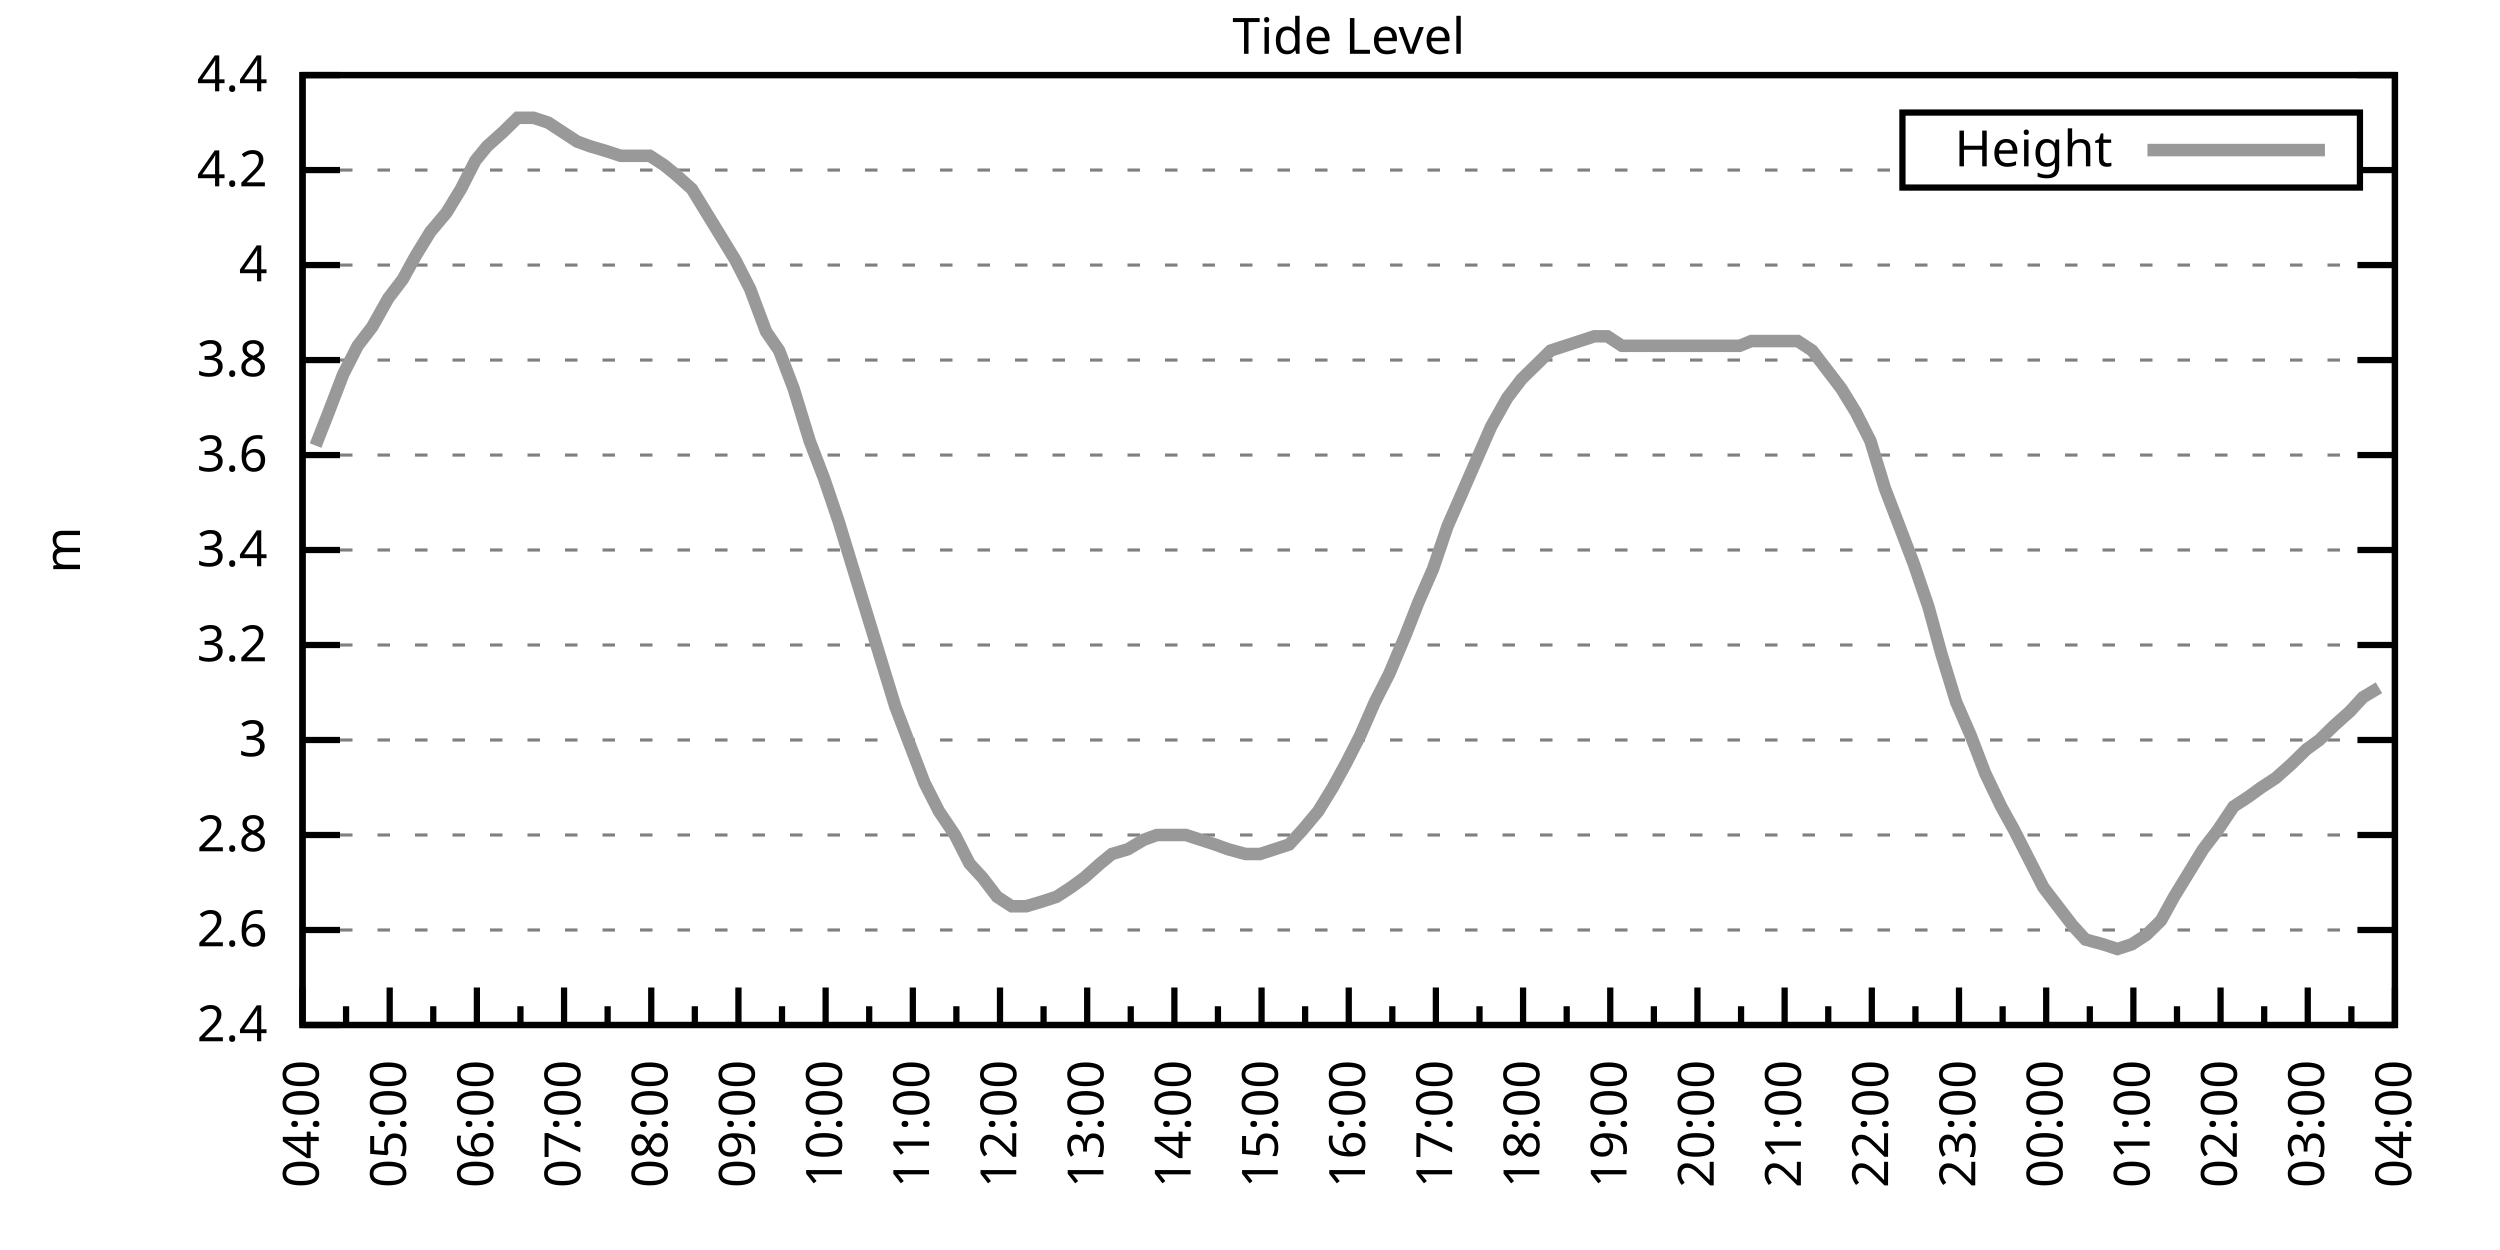
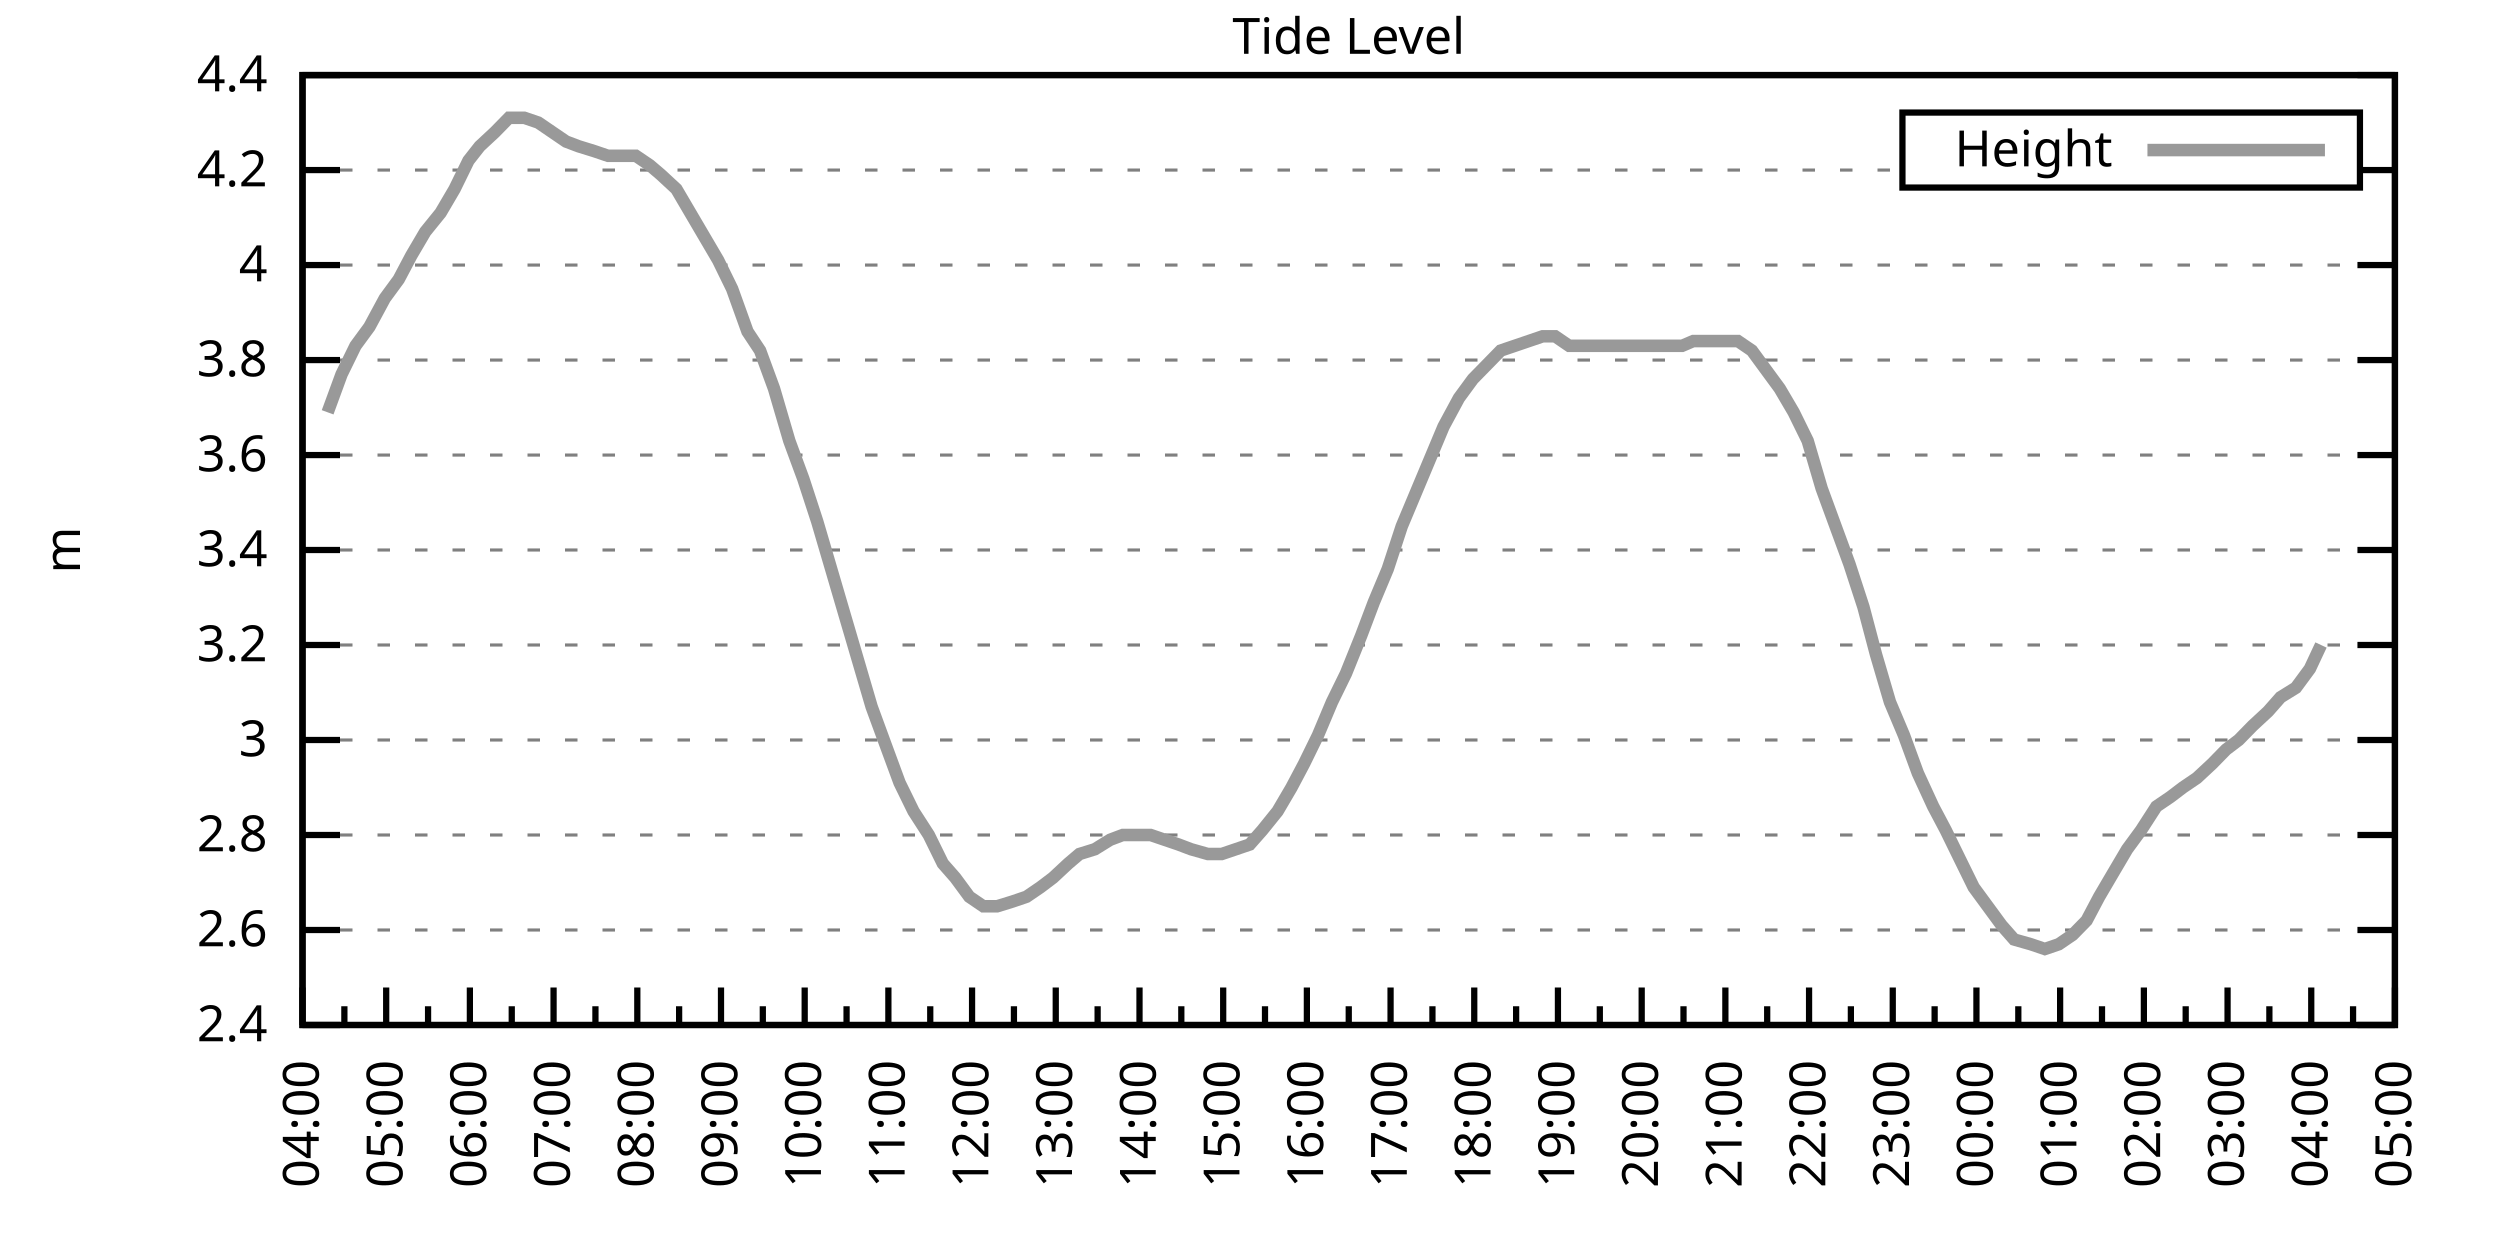
<svg xmlns="http://www.w3.org/2000/svg" xmlns:xlink="http://www.w3.org/1999/xlink" width="400" height="200" viewBox="0 0 400 200">
  <g id="gnuplot_canvas">
    <rect x="0" y="0" width="400" height="200" fill="none" />
    <defs>
      <circle id="gpDot" r="0.5" stroke-width="0.5" stroke="currentColor" />
      <path id="gpPt0" stroke-width="0.333" stroke="currentColor" d="M-1,0 h2 M0,-1 v2" />
      <path id="gpPt1" stroke-width="0.333" stroke="currentColor" d="M-1,-1 L1,1 M1,-1 L-1,1" />
      <path id="gpPt2" stroke-width="0.333" stroke="currentColor" d="M-1,0 L1,0 M0,-1 L0,1 M-1,-1 L1,1 M-1,1 L1,-1" />
      <rect id="gpPt3" stroke-width="0.333" stroke="currentColor" x="-1" y="-1" width="2" height="2" />
      <rect id="gpPt4" stroke-width="0.333" stroke="currentColor" fill="currentColor" x="-1" y="-1" width="2" height="2" />
      <circle id="gpPt5" stroke-width="0.333" stroke="currentColor" cx="0" cy="0" r="1" />
      <use xlink:href="#gpPt5" id="gpPt6" fill="currentColor" stroke="none" />
      <path id="gpPt7" stroke-width="0.333" stroke="currentColor" d="M0,-1.33 L-1.33,0.67 L1.33,0.67 z" />
      <use xlink:href="#gpPt7" id="gpPt8" fill="currentColor" stroke="none" />
      <use xlink:href="#gpPt7" id="gpPt9" stroke="currentColor" transform="rotate(180)" />
      <use xlink:href="#gpPt9" id="gpPt10" fill="currentColor" stroke="none" />
      <use xlink:href="#gpPt3" id="gpPt11" stroke="currentColor" transform="rotate(45)" />
      <use xlink:href="#gpPt11" id="gpPt12" fill="currentColor" stroke="none" />
      <path id="gpPt13" stroke-width="0.333" stroke="currentColor" d="M0,1.330 L1.265,0.411 L0.782,-1.067 L-0.782,-1.076 L-1.265,0.411 z" />
      <use xlink:href="#gpPt13" id="gpPt14" fill="currentColor" stroke="none" />
      <filter id="textbox" filterUnits="objectBoundingBox" x="0" y="0" height="1" width="1">
        <feFlood flood-color="white" flood-opacity="1" result="bgnd" />
        <feComposite in="SourceGraphic" in2="bgnd" operator="atop" />
      </filter>
      <filter id="greybox" filterUnits="objectBoundingBox" x="0" y="0" height="1" width="1">
        <feFlood flood-color="lightgrey" flood-opacity="1" result="grey" />
        <feComposite in="SourceGraphic" in2="grey" operator="atop" />
      </filter>
    </defs>
    <g fill="none" color="white" stroke="currentColor" stroke-width="1.00" stroke-linecap="butt" stroke-linejoin="miter">
</g>
    <g fill="none" color="black" stroke="currentColor" stroke-width="1.00" stroke-linecap="butt" stroke-linejoin="miter">
      <g stroke="none" shape-rendering="crispEdges">
        <polygon fill="rgb(255, 255, 255)" points="48.40,164.00 383.18,164.00 383.18,12.02 48.40,12.02 " />
      </g>
    </g>
    <g fill="none" color="black" stroke="currentColor" stroke-width="1.00" stroke-linecap="butt" stroke-linejoin="miter">
</g>
    <g fill="none" color="black" stroke="black" stroke-width="0.50" stroke-linecap="butt" stroke-linejoin="miter">
</g>
    <g fill="none" color="gray" stroke="currentColor" stroke-width="0.50" stroke-linecap="butt" stroke-linejoin="miter">
      <path stroke="gray" stroke-dasharray="2,4" class="gridline" d="M48.40,164.00 L383.19,164.00  " />
    </g>
    <g fill="none" color="gray" stroke="gray" stroke-width="1.00" stroke-linecap="butt" stroke-linejoin="miter">
</g>
    <g fill="none" color="black" stroke="currentColor" stroke-width="1.00" stroke-linecap="butt" stroke-linejoin="miter">
      <path stroke="black" d="M48.40,164.00 L54.40,164.00 M383.19,164.00 L377.19,164.00  " />
      <g transform="translate(42.80,166.60)" stroke="none" fill="black" font-family="Sans" font-size="8.00" text-anchor="end">
        <text>
          <tspan font-family="Sans"> 2.4</tspan>
        </text>
      </g>
    </g>
    <g fill="none" color="black" stroke="currentColor" stroke-width="1.00" stroke-linecap="butt" stroke-linejoin="miter">
</g>
    <g fill="none" color="black" stroke="black" stroke-width="0.50" stroke-linecap="butt" stroke-linejoin="miter">
</g>
    <g fill="none" color="gray" stroke="currentColor" stroke-width="0.50" stroke-linecap="butt" stroke-linejoin="miter">
      <path stroke="gray" stroke-dasharray="2,4" class="gridline" d="M48.40,148.80 L383.19,148.80  " />
    </g>
    <g fill="none" color="gray" stroke="gray" stroke-width="1.00" stroke-linecap="butt" stroke-linejoin="miter">
</g>
    <g fill="none" color="black" stroke="currentColor" stroke-width="1.00" stroke-linecap="butt" stroke-linejoin="miter">
      <path stroke="black" d="M48.40,148.80 L54.40,148.80 M383.19,148.80 L377.19,148.80  " />
      <g transform="translate(42.80,151.40)" stroke="none" fill="black" font-family="Sans" font-size="8.00" text-anchor="end">
        <text>
          <tspan font-family="Sans"> 2.6</tspan>
        </text>
      </g>
    </g>
    <g fill="none" color="black" stroke="currentColor" stroke-width="1.00" stroke-linecap="butt" stroke-linejoin="miter">
</g>
    <g fill="none" color="black" stroke="black" stroke-width="0.50" stroke-linecap="butt" stroke-linejoin="miter">
</g>
    <g fill="none" color="gray" stroke="currentColor" stroke-width="0.50" stroke-linecap="butt" stroke-linejoin="miter">
      <path stroke="gray" stroke-dasharray="2,4" class="gridline" d="M48.40,133.60 L383.19,133.60  " />
    </g>
    <g fill="none" color="gray" stroke="gray" stroke-width="1.00" stroke-linecap="butt" stroke-linejoin="miter">
</g>
    <g fill="none" color="black" stroke="currentColor" stroke-width="1.00" stroke-linecap="butt" stroke-linejoin="miter">
      <path stroke="black" d="M48.40,133.60 L54.40,133.60 M383.19,133.60 L377.19,133.60  " />
      <g transform="translate(42.80,136.20)" stroke="none" fill="black" font-family="Sans" font-size="8.00" text-anchor="end">
        <text>
          <tspan font-family="Sans"> 2.8</tspan>
        </text>
      </g>
    </g>
    <g fill="none" color="black" stroke="currentColor" stroke-width="1.00" stroke-linecap="butt" stroke-linejoin="miter">
</g>
    <g fill="none" color="black" stroke="black" stroke-width="0.50" stroke-linecap="butt" stroke-linejoin="miter">
</g>
    <g fill="none" color="gray" stroke="currentColor" stroke-width="0.50" stroke-linecap="butt" stroke-linejoin="miter">
      <path stroke="gray" stroke-dasharray="2,4" class="gridline" d="M48.40,118.40 L383.19,118.40  " />
    </g>
    <g fill="none" color="gray" stroke="gray" stroke-width="1.00" stroke-linecap="butt" stroke-linejoin="miter">
</g>
    <g fill="none" color="black" stroke="currentColor" stroke-width="1.00" stroke-linecap="butt" stroke-linejoin="miter">
      <path stroke="black" d="M48.40,118.40 L54.40,118.40 M383.19,118.40 L377.19,118.40  " />
      <g transform="translate(42.80,121.00)" stroke="none" fill="black" font-family="Sans" font-size="8.00" text-anchor="end">
        <text>
          <tspan font-family="Sans"> 3</tspan>
        </text>
      </g>
    </g>
    <g fill="none" color="black" stroke="currentColor" stroke-width="1.00" stroke-linecap="butt" stroke-linejoin="miter">
</g>
    <g fill="none" color="black" stroke="black" stroke-width="0.50" stroke-linecap="butt" stroke-linejoin="miter">
</g>
    <g fill="none" color="gray" stroke="currentColor" stroke-width="0.50" stroke-linecap="butt" stroke-linejoin="miter">
      <path stroke="gray" stroke-dasharray="2,4" class="gridline" d="M48.40,103.20 L383.19,103.20  " />
    </g>
    <g fill="none" color="gray" stroke="gray" stroke-width="1.00" stroke-linecap="butt" stroke-linejoin="miter">
</g>
    <g fill="none" color="black" stroke="currentColor" stroke-width="1.00" stroke-linecap="butt" stroke-linejoin="miter">
      <path stroke="black" d="M48.40,103.20 L54.40,103.20 M383.19,103.20 L377.19,103.20  " />
      <g transform="translate(42.80,105.80)" stroke="none" fill="black" font-family="Sans" font-size="8.00" text-anchor="end">
        <text>
          <tspan font-family="Sans"> 3.2</tspan>
        </text>
      </g>
    </g>
    <g fill="none" color="black" stroke="currentColor" stroke-width="1.00" stroke-linecap="butt" stroke-linejoin="miter">
</g>
    <g fill="none" color="black" stroke="black" stroke-width="0.50" stroke-linecap="butt" stroke-linejoin="miter">
</g>
    <g fill="none" color="gray" stroke="currentColor" stroke-width="0.50" stroke-linecap="butt" stroke-linejoin="miter">
      <path stroke="gray" stroke-dasharray="2,4" class="gridline" d="M48.40,88.00 L383.19,88.00  " />
    </g>
    <g fill="none" color="gray" stroke="gray" stroke-width="1.00" stroke-linecap="butt" stroke-linejoin="miter">
</g>
    <g fill="none" color="black" stroke="currentColor" stroke-width="1.00" stroke-linecap="butt" stroke-linejoin="miter">
      <path stroke="black" d="M48.40,88.00 L54.40,88.00 M383.19,88.00 L377.19,88.00  " />
      <g transform="translate(42.80,90.60)" stroke="none" fill="black" font-family="Sans" font-size="8.00" text-anchor="end">
        <text>
          <tspan font-family="Sans"> 3.4</tspan>
        </text>
      </g>
    </g>
    <g fill="none" color="black" stroke="currentColor" stroke-width="1.00" stroke-linecap="butt" stroke-linejoin="miter">
</g>
    <g fill="none" color="black" stroke="black" stroke-width="0.50" stroke-linecap="butt" stroke-linejoin="miter">
</g>
    <g fill="none" color="gray" stroke="currentColor" stroke-width="0.50" stroke-linecap="butt" stroke-linejoin="miter">
      <path stroke="gray" stroke-dasharray="2,4" class="gridline" d="M48.40,72.81 L383.19,72.81  " />
    </g>
    <g fill="none" color="gray" stroke="gray" stroke-width="1.00" stroke-linecap="butt" stroke-linejoin="miter">
</g>
    <g fill="none" color="black" stroke="currentColor" stroke-width="1.00" stroke-linecap="butt" stroke-linejoin="miter">
      <path stroke="black" d="M48.40,72.81 L54.40,72.81 M383.19,72.81 L377.19,72.81  " />
      <g transform="translate(42.80,75.41)" stroke="none" fill="black" font-family="Sans" font-size="8.00" text-anchor="end">
        <text>
          <tspan font-family="Sans"> 3.6</tspan>
        </text>
      </g>
    </g>
    <g fill="none" color="black" stroke="currentColor" stroke-width="1.00" stroke-linecap="butt" stroke-linejoin="miter">
</g>
    <g fill="none" color="black" stroke="black" stroke-width="0.50" stroke-linecap="butt" stroke-linejoin="miter">
</g>
    <g fill="none" color="gray" stroke="currentColor" stroke-width="0.50" stroke-linecap="butt" stroke-linejoin="miter">
      <path stroke="gray" stroke-dasharray="2,4" class="gridline" d="M48.40,57.61 L383.19,57.61  " />
    </g>
    <g fill="none" color="gray" stroke="gray" stroke-width="1.00" stroke-linecap="butt" stroke-linejoin="miter">
</g>
    <g fill="none" color="black" stroke="currentColor" stroke-width="1.00" stroke-linecap="butt" stroke-linejoin="miter">
      <path stroke="black" d="M48.40,57.61 L54.40,57.61 M383.19,57.61 L377.19,57.61  " />
      <g transform="translate(42.80,60.21)" stroke="none" fill="black" font-family="Sans" font-size="8.00" text-anchor="end">
        <text>
          <tspan font-family="Sans"> 3.8</tspan>
        </text>
      </g>
    </g>
    <g fill="none" color="black" stroke="currentColor" stroke-width="1.00" stroke-linecap="butt" stroke-linejoin="miter">
</g>
    <g fill="none" color="black" stroke="black" stroke-width="0.50" stroke-linecap="butt" stroke-linejoin="miter">
</g>
    <g fill="none" color="gray" stroke="currentColor" stroke-width="0.50" stroke-linecap="butt" stroke-linejoin="miter">
      <path stroke="gray" stroke-dasharray="2,4" class="gridline" d="M48.40,42.41 L383.19,42.41  " />
    </g>
    <g fill="none" color="gray" stroke="gray" stroke-width="1.00" stroke-linecap="butt" stroke-linejoin="miter">
</g>
    <g fill="none" color="black" stroke="currentColor" stroke-width="1.00" stroke-linecap="butt" stroke-linejoin="miter">
      <path stroke="black" d="M48.40,42.41 L54.40,42.41 M383.19,42.41 L377.19,42.41  " />
      <g transform="translate(42.80,45.01)" stroke="none" fill="black" font-family="Sans" font-size="8.00" text-anchor="end">
        <text>
          <tspan font-family="Sans"> 4</tspan>
        </text>
      </g>
    </g>
    <g fill="none" color="black" stroke="currentColor" stroke-width="1.00" stroke-linecap="butt" stroke-linejoin="miter">
</g>
    <g fill="none" color="black" stroke="black" stroke-width="0.50" stroke-linecap="butt" stroke-linejoin="miter">
</g>
    <g fill="none" color="gray" stroke="currentColor" stroke-width="0.50" stroke-linecap="butt" stroke-linejoin="miter">
      <path stroke="gray" stroke-dasharray="2,4" class="gridline" d="M48.40,27.21 L304.39,27.21 M377.59,27.21 L383.19,27.21  " />
    </g>
    <g fill="none" color="gray" stroke="gray" stroke-width="1.00" stroke-linecap="butt" stroke-linejoin="miter">
</g>
    <g fill="none" color="black" stroke="currentColor" stroke-width="1.00" stroke-linecap="butt" stroke-linejoin="miter">
      <path stroke="black" d="M48.40,27.21 L54.40,27.21 M383.19,27.21 L377.19,27.21  " />
      <g transform="translate(42.80,29.81)" stroke="none" fill="black" font-family="Sans" font-size="8.00" text-anchor="end">
        <text>
          <tspan font-family="Sans"> 4.2</tspan>
        </text>
      </g>
    </g>
    <g fill="none" color="black" stroke="currentColor" stroke-width="1.00" stroke-linecap="butt" stroke-linejoin="miter">
</g>
    <g fill="none" color="black" stroke="black" stroke-width="0.50" stroke-linecap="butt" stroke-linejoin="miter">
</g>
    <g fill="none" color="gray" stroke="currentColor" stroke-width="0.50" stroke-linecap="butt" stroke-linejoin="miter">
      <path stroke="gray" stroke-dasharray="2,4" class="gridline" d="M48.40,12.01 L383.19,12.01  " />
    </g>
    <g fill="none" color="gray" stroke="gray" stroke-width="1.00" stroke-linecap="butt" stroke-linejoin="miter">
</g>
    <g fill="none" color="black" stroke="currentColor" stroke-width="1.00" stroke-linecap="butt" stroke-linejoin="miter">
      <path stroke="black" d="M48.40,12.01 L54.40,12.01 M383.19,12.01 L377.19,12.01  " />
      <g transform="translate(42.80,14.61)" stroke="none" fill="black" font-family="Sans" font-size="8.00" text-anchor="end">
        <text>
          <tspan font-family="Sans"> 4.4</tspan>
        </text>
      </g>
    </g>
    <g fill="none" color="black" stroke="currentColor" stroke-width="1.00" stroke-linecap="butt" stroke-linejoin="miter">
      <path stroke="black" d="M48.40,164.00 L48.40,158.00  " />
      <g transform="translate(51.00,169.60) rotate(270)" stroke="none" fill="black" font-family="Sans" font-size="8.00" text-anchor="end">
        <text>
          <tspan font-family="Sans">04:00</tspan>
        </text>
      </g>
    </g>
    <g fill="none" color="black" stroke="currentColor" stroke-width="1.00" stroke-linecap="butt" stroke-linejoin="miter">
-       <path stroke="black" d="M55.37,164.00 L55.37,161.00 M62.35,164.00 L62.35,158.00  " />
-       <g transform="translate(64.95,169.60) rotate(270)" stroke="none" fill="black" font-family="Sans" font-size="8.00" text-anchor="end">
+       <path stroke="black" d="M55.10,164.00 L55.10,161.00 M61.79,164.00 L61.79,158.00  " />
+       <g transform="translate(64.39,169.60) rotate(270)" stroke="none" fill="black" font-family="Sans" font-size="8.00" text-anchor="end">
        <text>
          <tspan font-family="Sans">05:00</tspan>
        </text>
      </g>
    </g>
    <g fill="none" color="black" stroke="currentColor" stroke-width="1.00" stroke-linecap="butt" stroke-linejoin="miter">
-       <path stroke="black" d="M69.32,164.00 L69.32,161.00 M76.30,164.00 L76.30,158.00  " />
-       <g transform="translate(78.90,169.60) rotate(270)" stroke="none" fill="black" font-family="Sans" font-size="8.00" text-anchor="end">
+       <path stroke="black" d="M68.49,164.00 L68.49,161.00 M75.18,164.00 L75.18,158.00  " />
+       <g transform="translate(77.78,169.60) rotate(270)" stroke="none" fill="black" font-family="Sans" font-size="8.00" text-anchor="end">
        <text>
          <tspan font-family="Sans">06:00</tspan>
        </text>
      </g>
    </g>
    <g fill="none" color="black" stroke="currentColor" stroke-width="1.00" stroke-linecap="butt" stroke-linejoin="miter">
-       <path stroke="black" d="M83.27,164.00 L83.27,161.00 M90.25,164.00 L90.25,158.00  " />
-       <g transform="translate(92.85,169.60) rotate(270)" stroke="none" fill="black" font-family="Sans" font-size="8.00" text-anchor="end">
+       <path stroke="black" d="M81.88,164.00 L81.88,161.00 M88.57,164.00 L88.57,158.00  " />
+       <g transform="translate(91.17,169.60) rotate(270)" stroke="none" fill="black" font-family="Sans" font-size="8.00" text-anchor="end">
        <text>
          <tspan font-family="Sans">07:00</tspan>
        </text>
      </g>
    </g>
    <g fill="none" color="black" stroke="currentColor" stroke-width="1.00" stroke-linecap="butt" stroke-linejoin="miter">
-       <path stroke="black" d="M97.22,164.00 L97.22,161.00 M104.20,164.00 L104.20,158.00  " />
-       <g transform="translate(106.80,169.60) rotate(270)" stroke="none" fill="black" font-family="Sans" font-size="8.00" text-anchor="end">
+       <path stroke="black" d="M95.27,164.00 L95.27,161.00 M101.97,164.00 L101.97,158.00  " />
+       <g transform="translate(104.57,169.60) rotate(270)" stroke="none" fill="black" font-family="Sans" font-size="8.00" text-anchor="end">
        <text>
          <tspan font-family="Sans">08:00</tspan>
        </text>
      </g>
    </g>
    <g fill="none" color="black" stroke="currentColor" stroke-width="1.00" stroke-linecap="butt" stroke-linejoin="miter">
-       <path stroke="black" d="M111.17,164.00 L111.17,161.00 M118.15,164.00 L118.15,158.00  " />
-       <g transform="translate(120.75,169.60) rotate(270)" stroke="none" fill="black" font-family="Sans" font-size="8.00" text-anchor="end">
+       <path stroke="black" d="M108.66,164.00 L108.66,161.00 M115.36,164.00 L115.36,158.00  " />
+       <g transform="translate(117.96,169.60) rotate(270)" stroke="none" fill="black" font-family="Sans" font-size="8.00" text-anchor="end">
        <text>
          <tspan font-family="Sans">09:00</tspan>
        </text>
      </g>
    </g>
    <g fill="none" color="black" stroke="currentColor" stroke-width="1.00" stroke-linecap="butt" stroke-linejoin="miter">
-       <path stroke="black" d="M125.12,164.00 L125.12,161.00 M132.10,164.00 L132.10,158.00  " />
-       <g transform="translate(134.70,169.60) rotate(270)" stroke="none" fill="black" font-family="Sans" font-size="8.00" text-anchor="end">
+       <path stroke="black" d="M122.05,164.00 L122.05,161.00 M128.75,164.00 L128.75,158.00  " />
+       <g transform="translate(131.35,169.60) rotate(270)" stroke="none" fill="black" font-family="Sans" font-size="8.00" text-anchor="end">
        <text>
          <tspan font-family="Sans">10:00</tspan>
        </text>
      </g>
    </g>
    <g fill="none" color="black" stroke="currentColor" stroke-width="1.00" stroke-linecap="butt" stroke-linejoin="miter">
-       <path stroke="black" d="M139.07,164.00 L139.07,161.00 M146.05,164.00 L146.05,158.00  " />
-       <g transform="translate(148.65,169.60) rotate(270)" stroke="none" fill="black" font-family="Sans" font-size="8.00" text-anchor="end">
+       <path stroke="black" d="M135.45,164.00 L135.45,161.00 M142.14,164.00 L142.14,158.00  " />
+       <g transform="translate(144.74,169.60) rotate(270)" stroke="none" fill="black" font-family="Sans" font-size="8.00" text-anchor="end">
        <text>
          <tspan font-family="Sans">11:00</tspan>
        </text>
      </g>
    </g>
    <g fill="none" color="black" stroke="currentColor" stroke-width="1.00" stroke-linecap="butt" stroke-linejoin="miter">
-       <path stroke="black" d="M153.02,164.00 L153.02,161.00 M160.00,164.00 L160.00,158.00  " />
-       <g transform="translate(162.60,169.60) rotate(270)" stroke="none" fill="black" font-family="Sans" font-size="8.00" text-anchor="end">
+       <path stroke="black" d="M148.84,164.00 L148.84,161.00 M155.53,164.00 L155.53,158.00  " />
+       <g transform="translate(158.13,169.60) rotate(270)" stroke="none" fill="black" font-family="Sans" font-size="8.00" text-anchor="end">
        <text>
          <tspan font-family="Sans">12:00</tspan>
        </text>
      </g>
    </g>
    <g fill="none" color="black" stroke="currentColor" stroke-width="1.00" stroke-linecap="butt" stroke-linejoin="miter">
-       <path stroke="black" d="M166.97,164.00 L166.97,161.00 M173.95,164.00 L173.95,158.00  " />
-       <g transform="translate(176.55,169.60) rotate(270)" stroke="none" fill="black" font-family="Sans" font-size="8.00" text-anchor="end">
+       <path stroke="black" d="M162.23,164.00 L162.23,161.00 M168.92,164.00 L168.92,158.00  " />
+       <g transform="translate(171.52,169.60) rotate(270)" stroke="none" fill="black" font-family="Sans" font-size="8.00" text-anchor="end">
        <text>
          <tspan font-family="Sans">13:00</tspan>
        </text>
      </g>
    </g>
    <g fill="none" color="black" stroke="currentColor" stroke-width="1.00" stroke-linecap="butt" stroke-linejoin="miter">
-       <path stroke="black" d="M180.92,164.00 L180.92,161.00 M187.90,164.00 L187.90,158.00  " />
-       <g transform="translate(190.50,169.60) rotate(270)" stroke="none" fill="black" font-family="Sans" font-size="8.00" text-anchor="end">
+       <path stroke="black" d="M175.62,164.00 L175.62,161.00 M182.32,164.00 L182.32,158.00  " />
+       <g transform="translate(184.92,169.60) rotate(270)" stroke="none" fill="black" font-family="Sans" font-size="8.00" text-anchor="end">
        <text>
          <tspan font-family="Sans">14:00</tspan>
        </text>
      </g>
    </g>
    <g fill="none" color="black" stroke="currentColor" stroke-width="1.00" stroke-linecap="butt" stroke-linejoin="miter">
-       <path stroke="black" d="M194.87,164.00 L194.87,161.00 M201.85,164.00 L201.85,158.00  " />
-       <g transform="translate(204.45,169.60) rotate(270)" stroke="none" fill="black" font-family="Sans" font-size="8.00" text-anchor="end">
+       <path stroke="black" d="M189.01,164.00 L189.01,161.00 M195.71,164.00 L195.71,158.00  " />
+       <g transform="translate(198.31,169.60) rotate(270)" stroke="none" fill="black" font-family="Sans" font-size="8.00" text-anchor="end">
        <text>
          <tspan font-family="Sans">15:00</tspan>
        </text>
      </g>
    </g>
    <g fill="none" color="black" stroke="currentColor" stroke-width="1.00" stroke-linecap="butt" stroke-linejoin="miter">
-       <path stroke="black" d="M208.82,164.00 L208.82,161.00 M215.80,164.00 L215.80,158.00  " />
-       <g transform="translate(218.40,169.60) rotate(270)" stroke="none" fill="black" font-family="Sans" font-size="8.00" text-anchor="end">
+       <path stroke="black" d="M202.40,164.00 L202.40,161.00 M209.10,164.00 L209.10,158.00  " />
+       <g transform="translate(211.70,169.60) rotate(270)" stroke="none" fill="black" font-family="Sans" font-size="8.00" text-anchor="end">
        <text>
          <tspan font-family="Sans">16:00</tspan>
        </text>
      </g>
    </g>
    <g fill="none" color="black" stroke="currentColor" stroke-width="1.00" stroke-linecap="butt" stroke-linejoin="miter">
-       <path stroke="black" d="M222.77,164.00 L222.77,161.00 M229.74,164.00 L229.74,158.00  " />
-       <g transform="translate(232.34,169.60) rotate(270)" stroke="none" fill="black" font-family="Sans" font-size="8.00" text-anchor="end">
+       <path stroke="black" d="M215.80,164.00 L215.80,161.00 M222.49,164.00 L222.49,158.00  " />
+       <g transform="translate(225.09,169.60) rotate(270)" stroke="none" fill="black" font-family="Sans" font-size="8.00" text-anchor="end">
        <text>
          <tspan font-family="Sans">17:00</tspan>
        </text>
      </g>
    </g>
    <g fill="none" color="black" stroke="currentColor" stroke-width="1.00" stroke-linecap="butt" stroke-linejoin="miter">
-       <path stroke="black" d="M236.72,164.00 L236.72,161.00 M243.69,164.00 L243.69,158.00  " />
-       <g transform="translate(246.29,169.60) rotate(270)" stroke="none" fill="black" font-family="Sans" font-size="8.00" text-anchor="end">
+       <path stroke="black" d="M229.19,164.00 L229.19,161.00 M235.88,164.00 L235.88,158.00  " />
+       <g transform="translate(238.48,169.60) rotate(270)" stroke="none" fill="black" font-family="Sans" font-size="8.00" text-anchor="end">
        <text>
          <tspan font-family="Sans">18:00</tspan>
        </text>
      </g>
    </g>
    <g fill="none" color="black" stroke="currentColor" stroke-width="1.00" stroke-linecap="butt" stroke-linejoin="miter">
-       <path stroke="black" d="M250.67,164.00 L250.67,161.00 M257.64,164.00 L257.64,158.00  " />
-       <g transform="translate(260.24,169.60) rotate(270)" stroke="none" fill="black" font-family="Sans" font-size="8.00" text-anchor="end">
+       <path stroke="black" d="M242.58,164.00 L242.58,161.00 M249.27,164.00 L249.27,158.00  " />
+       <g transform="translate(251.87,169.60) rotate(270)" stroke="none" fill="black" font-family="Sans" font-size="8.00" text-anchor="end">
        <text>
          <tspan font-family="Sans">19:00</tspan>
        </text>
      </g>
    </g>
    <g fill="none" color="black" stroke="currentColor" stroke-width="1.00" stroke-linecap="butt" stroke-linejoin="miter">
-       <path stroke="black" d="M264.62,164.00 L264.62,161.00 M271.59,164.00 L271.59,158.00  " />
-       <g transform="translate(274.19,169.60) rotate(270)" stroke="none" fill="black" font-family="Sans" font-size="8.00" text-anchor="end">
+       <path stroke="black" d="M255.97,164.00 L255.97,161.00 M262.67,164.00 L262.67,158.00  " />
+       <g transform="translate(265.27,169.60) rotate(270)" stroke="none" fill="black" font-family="Sans" font-size="8.00" text-anchor="end">
        <text>
          <tspan font-family="Sans">20:00</tspan>
        </text>
      </g>
    </g>
    <g fill="none" color="black" stroke="currentColor" stroke-width="1.00" stroke-linecap="butt" stroke-linejoin="miter">
-       <path stroke="black" d="M278.57,164.00 L278.57,161.00 M285.54,164.00 L285.54,158.00  " />
-       <g transform="translate(288.14,169.60) rotate(270)" stroke="none" fill="black" font-family="Sans" font-size="8.00" text-anchor="end">
+       <path stroke="black" d="M269.36,164.00 L269.36,161.00 M276.06,164.00 L276.06,158.00  " />
+       <g transform="translate(278.66,169.60) rotate(270)" stroke="none" fill="black" font-family="Sans" font-size="8.00" text-anchor="end">
        <text>
          <tspan font-family="Sans">21:00</tspan>
        </text>
      </g>
    </g>
    <g fill="none" color="black" stroke="currentColor" stroke-width="1.00" stroke-linecap="butt" stroke-linejoin="miter">
-       <path stroke="black" d="M292.52,164.00 L292.52,161.00 M299.49,164.00 L299.49,158.00  " />
-       <g transform="translate(302.09,169.60) rotate(270)" stroke="none" fill="black" font-family="Sans" font-size="8.00" text-anchor="end">
+       <path stroke="black" d="M282.75,164.00 L282.75,161.00 M289.45,164.00 L289.45,158.00  " />
+       <g transform="translate(292.05,169.60) rotate(270)" stroke="none" fill="black" font-family="Sans" font-size="8.00" text-anchor="end">
        <text>
          <tspan font-family="Sans">22:00</tspan>
        </text>
      </g>
    </g>
    <g fill="none" color="black" stroke="currentColor" stroke-width="1.00" stroke-linecap="butt" stroke-linejoin="miter">
-       <path stroke="black" d="M306.47,164.00 L306.47,161.00 M313.44,164.00 L313.44,158.00  " />
-       <g transform="translate(316.04,169.60) rotate(270)" stroke="none" fill="black" font-family="Sans" font-size="8.00" text-anchor="end">
+       <path stroke="black" d="M296.14,164.00 L296.14,161.00 M302.84,164.00 L302.84,158.00  " />
+       <g transform="translate(305.44,169.60) rotate(270)" stroke="none" fill="black" font-family="Sans" font-size="8.00" text-anchor="end">
        <text>
          <tspan font-family="Sans">23:00</tspan>
        </text>
      </g>
    </g>
    <g fill="none" color="black" stroke="currentColor" stroke-width="1.00" stroke-linecap="butt" stroke-linejoin="miter">
-       <path stroke="black" d="M320.42,164.00 L320.42,161.00 M327.39,164.00 L327.39,158.00  " />
-       <g transform="translate(329.99,169.60) rotate(270)" stroke="none" fill="black" font-family="Sans" font-size="8.00" text-anchor="end">
+       <path stroke="black" d="M309.54,164.00 L309.54,161.00 M316.23,164.00 L316.23,158.00  " />
+       <g transform="translate(318.83,169.60) rotate(270)" stroke="none" fill="black" font-family="Sans" font-size="8.00" text-anchor="end">
        <text>
          <tspan font-family="Sans">00:00</tspan>
        </text>
      </g>
    </g>
    <g fill="none" color="black" stroke="currentColor" stroke-width="1.00" stroke-linecap="butt" stroke-linejoin="miter">
-       <path stroke="black" d="M334.37,164.00 L334.37,161.00 M341.34,164.00 L341.34,158.00  " />
-       <g transform="translate(343.94,169.60) rotate(270)" stroke="none" fill="black" font-family="Sans" font-size="8.00" text-anchor="end">
+       <path stroke="black" d="M322.93,164.00 L322.93,161.00 M329.62,164.00 L329.62,158.00  " />
+       <g transform="translate(332.22,169.60) rotate(270)" stroke="none" fill="black" font-family="Sans" font-size="8.00" text-anchor="end">
        <text>
          <tspan font-family="Sans">01:00</tspan>
        </text>
      </g>
    </g>
    <g fill="none" color="black" stroke="currentColor" stroke-width="1.00" stroke-linecap="butt" stroke-linejoin="miter">
-       <path stroke="black" d="M348.32,164.00 L348.32,161.00 M355.29,164.00 L355.29,158.00  " />
-       <g transform="translate(357.89,169.60) rotate(270)" stroke="none" fill="black" font-family="Sans" font-size="8.00" text-anchor="end">
+       <path stroke="black" d="M336.32,164.00 L336.32,161.00 M343.02,164.00 L343.02,158.00  " />
+       <g transform="translate(345.62,169.60) rotate(270)" stroke="none" fill="black" font-family="Sans" font-size="8.00" text-anchor="end">
        <text>
          <tspan font-family="Sans">02:00</tspan>
        </text>
      </g>
    </g>
    <g fill="none" color="black" stroke="currentColor" stroke-width="1.00" stroke-linecap="butt" stroke-linejoin="miter">
-       <path stroke="black" d="M362.27,164.00 L362.27,161.00 M369.24,164.00 L369.24,158.00  " />
-       <g transform="translate(371.84,169.60) rotate(270)" stroke="none" fill="black" font-family="Sans" font-size="8.00" text-anchor="end">
+       <path stroke="black" d="M349.71,164.00 L349.71,161.00 M356.41,164.00 L356.41,158.00  " />
+       <g transform="translate(359.01,169.60) rotate(270)" stroke="none" fill="black" font-family="Sans" font-size="8.00" text-anchor="end">
        <text>
          <tspan font-family="Sans">03:00</tspan>
        </text>
      </g>
    </g>
    <g fill="none" color="black" stroke="currentColor" stroke-width="1.00" stroke-linecap="butt" stroke-linejoin="miter">
-       <path stroke="black" d="M376.22,164.00 L376.22,161.00 M383.19,164.00 L383.19,158.00  " />
+       <path stroke="black" d="M363.10,164.00 L363.10,161.00 M369.80,164.00 L369.80,158.00  " />
+       <g transform="translate(372.40,169.60) rotate(270)" stroke="none" fill="black" font-family="Sans" font-size="8.00" text-anchor="end">
+         <text>
+           <tspan font-family="Sans">04:00</tspan>
+         </text>
+       </g>
+     </g>
+     <g fill="none" color="black" stroke="currentColor" stroke-width="1.00" stroke-linecap="butt" stroke-linejoin="miter">
+       <path stroke="black" d="M376.49,164.00 L376.49,161.00 M383.19,164.00 L383.19,158.00  " />
      <g transform="translate(385.79,169.60) rotate(270)" stroke="none" fill="black" font-family="Sans" font-size="8.00" text-anchor="end">
        <text>
-           <tspan font-family="Sans">04:00</tspan>
+           <tspan font-family="Sans">05:00</tspan>
        </text>
      </g>
    </g>
    <g fill="none" color="black" stroke="currentColor" stroke-width="1.00" stroke-linecap="butt" stroke-linejoin="miter">
</g>
    <g fill="none" color="black" stroke="currentColor" stroke-width="1.00" stroke-linecap="butt" stroke-linejoin="miter">
      <path stroke="black" d="M48.40,12.01 L48.40,164.00 L383.19,164.00 L383.19,12.01 L48.40,12.01 Z  " />
    </g>
    <g fill="none" color="black" stroke="currentColor" stroke-width="1.00" stroke-linecap="butt" stroke-linejoin="miter">
      <g transform="translate(12.80,88.01) rotate(270)" stroke="none" fill="black" font-family="Sans" font-size="8.00" text-anchor="middle">
        <text>
          <tspan font-family="Sans">m</tspan>
        </text>
      </g>
    </g>
    <g fill="none" color="black" stroke="currentColor" stroke-width="1.00" stroke-linecap="butt" stroke-linejoin="miter">
</g>
    <g fill="none" color="black" stroke="currentColor" stroke-width="1.00" stroke-linecap="butt" stroke-linejoin="miter">
      <path stroke="black" d="M304.39,30.01 L304.39,18.01 L377.59,18.01 L377.59,30.01 L304.39,30.01 Z  " />
    </g>
    <g id="Tide_level_plot_1">
      <g fill="none" color="white" stroke="black" stroke-width="2.00" stroke-linecap="butt" stroke-linejoin="miter">
</g>
      <g fill="none" color="black" stroke="currentColor" stroke-width="2.00" stroke-linecap="butt" stroke-linejoin="miter">
        <g transform="translate(337.99,26.61)" stroke="none" fill="black" font-family="Sans" font-size="8.00" text-anchor="end">
          <text>
            <tspan font-family="Sans">Height</tspan>
          </text>
        </g>
      </g>
      <g fill="none" color="black" stroke="currentColor" stroke-width="2.00" stroke-linecap="butt" stroke-linejoin="miter">
-         <path stroke="rgb(153, 153, 153)" d="M343.59,24.01 L371.99,24.01 M50.49,71.29 L52.58,65.97 L54.91,59.89 L57.23,55.33 L59.56,52.29 L62.12,47.73   L64.44,44.69 L66.53,40.89 L68.86,37.09 L71.42,34.05 L73.74,30.25 L76.07,25.69 L77.93,23.41 L80.48,21.13   L82.81,18.85 L85.37,18.85 L87.69,19.61 L90.02,21.13 L92.34,22.65 L94.43,23.41 L96.99,24.17 L99.32,24.93   L101.64,24.93 L103.97,24.93 L106.29,26.45 L108.15,27.97 L110.71,30.25 L113.03,34.05 L115.36,37.85 L117.68,41.65   L120.01,46.21 L122.57,53.05 L124.66,56.09 L126.98,62.17 L129.54,70.53 L131.87,76.61 L134.19,83.45 L136.51,91.04   L138.84,98.64 L140.93,105.48 L143.26,113.08 L145.58,119.16 L147.91,125.24 L150.23,129.80 L152.79,133.60 L155.11,138.16   L157.21,140.44 L159.53,143.48 L161.86,145.00 L164.18,145.00 L166.74,144.24 L169.06,143.48 L171.39,141.96 L173.48,140.44   L176.04,138.16 L177.90,136.64 L180.46,135.88 L183.01,134.36 L185.11,133.60 L187.43,133.60 L189.76,133.60 L192.08,134.36   L194.41,135.12 L196.50,135.88 L199.29,136.64 L201.61,136.64 L203.94,135.88 L206.26,135.12 L208.36,132.84 L210.91,129.80   L213.24,126.00 L215.33,122.20 L217.65,117.64 L219.98,112.32 L222.30,107.76 L224.86,101.68 L226.95,96.36 L229.28,91.04   L231.60,84.21 L233.93,78.89 L236.25,73.57 L238.58,68.25 L241.14,63.69 L243.46,60.65 L245.79,58.37 L248.11,56.09   L250.44,55.33 L252.76,54.57 L255.09,53.81 L257.18,53.81 L259.50,55.33 L261.83,55.33 L264.15,55.33 L266.71,55.33   L269.04,55.33 L271.13,55.33 L273.69,55.33 L276.01,55.33 L278.34,55.33 L280.20,54.57 L282.75,54.57 L285.08,54.57   L287.64,54.57 L289.96,56.09 L292.29,59.13 L294.61,62.17 L296.94,65.97 L299.26,70.53 L301.58,78.13 L303.91,84.21   L306.23,90.28 L308.56,97.12 L310.65,104.72 L312.98,112.32 L315.30,117.64 L317.63,123.72 L320.18,129.04 L322.28,132.84   L324.60,137.40 L326.93,141.96 L329.25,145.00 L331.58,148.04 L333.67,150.32 L336.46,151.08 L338.78,151.84 L341.11,151.08   L343.43,149.56 L345.76,147.28 L347.85,143.48 L350.18,139.68 L352.50,135.88 L354.83,132.84 L357.38,129.04 L359.71,127.52   L361.80,126.00 L364.13,124.48 L366.68,122.20 L369.01,119.92 L371.10,118.40 L373.43,116.12 L375.98,113.84 L378.08,111.56   L380.63,110.04  " />
+         <path stroke="rgb(153, 153, 153)" d="M343.59,24.01 L371.99,24.01 M52.42,65.97 L54.65,59.89 L56.88,55.33 L59.11,52.29 L61.57,47.73 L63.80,44.69   L65.81,40.89 L68.04,37.09 L70.50,34.05 L72.73,30.25 L74.96,25.69 L76.75,23.41 L79.20,21.13 L81.43,18.85   L83.89,18.85 L86.12,19.61 L88.35,21.13 L90.58,22.65 L92.59,23.41 L95.05,24.17 L97.28,24.93 L99.51,24.93   L101.74,24.93 L103.98,26.45 L105.76,27.97 L108.22,30.25 L110.45,34.05 L112.68,37.85 L114.91,41.65 L117.14,46.21   L119.60,53.05 L121.61,56.09 L123.84,62.17 L126.29,70.53 L128.53,76.61 L130.76,83.45 L132.99,91.04 L135.22,98.64   L137.23,105.48 L139.46,113.08 L141.69,119.16 L143.93,125.24 L146.16,129.80 L148.61,133.60 L150.85,138.16 L152.85,140.44   L155.09,143.48 L157.32,145.00 L159.55,145.00 L162.01,144.24 L164.24,143.48 L166.47,141.96 L168.48,140.44 L170.93,138.16   L172.72,136.64 L175.17,135.88 L177.63,134.36 L179.64,133.60 L181.87,133.60 L184.10,133.60 L186.33,134.36 L188.57,135.12   L190.57,135.88 L193.25,136.64 L195.48,136.64 L197.72,135.88 L199.95,135.12 L201.96,132.84 L204.41,129.80 L206.64,126.00   L208.65,122.20 L210.88,117.64 L213.12,112.32 L215.35,107.76 L217.80,101.68 L219.81,96.36 L222.04,91.04 L224.28,84.21   L226.51,78.89 L228.74,73.57 L230.97,68.25 L233.43,63.69 L235.66,60.65 L237.89,58.37 L240.12,56.09 L242.36,55.33   L244.59,54.57 L246.82,53.81 L248.83,53.81 L251.06,55.33 L253.29,55.33 L255.52,55.33 L257.98,55.33 L260.21,55.33   L262.22,55.33 L264.67,55.33 L266.91,55.33 L269.14,55.33 L270.92,54.57 L273.38,54.57 L275.61,54.57 L278.07,54.57   L280.30,56.09 L282.53,59.13 L284.76,62.17 L286.99,65.97 L289.23,70.53 L291.46,78.13 L293.69,84.21 L295.92,90.28   L298.15,97.12 L300.16,104.72 L302.39,112.32 L304.63,117.64 L306.86,123.72 L309.31,129.04 L311.32,132.84 L313.55,137.40   L315.79,141.96 L318.02,145.00 L320.25,148.04 L322.26,150.32 L324.94,151.08 L327.17,151.84 L329.40,151.08 L331.63,149.56   L333.86,147.28 L335.87,143.48 L338.10,139.68 L340.34,135.88 L342.57,132.84 L345.02,129.04 L347.26,127.52 L349.26,126.00   L351.50,124.48 L353.95,122.20 L356.18,119.92 L358.19,118.40 L360.42,116.12 L362.88,113.84 L364.89,111.56 L367.34,110.04   L369.58,107.00 L371.36,103.20  " />
      </g>
    </g>
    <g fill="none" color="black" stroke="currentColor" stroke-width="2.00" stroke-linecap="butt" stroke-linejoin="miter">
</g>
    <g fill="none" color="black" stroke="black" stroke-width="1.00" stroke-linecap="butt" stroke-linejoin="miter">
</g>
    <g fill="none" color="black" stroke="currentColor" stroke-width="1.00" stroke-linecap="butt" stroke-linejoin="miter">
      <path stroke="black" d="M48.40,12.01 L48.40,164.00 L383.19,164.00 L383.19,12.01 L48.40,12.01 Z  " />
    </g>
    <g fill="none" color="black" stroke="currentColor" stroke-width="1.00" stroke-linecap="butt" stroke-linejoin="miter">
      <g transform="translate(215.79,8.61)" stroke="none" fill="black" font-family="Sans" font-size="8.00" text-anchor="middle">
        <text>
          <tspan font-family="Sans">Tide Level</tspan>
        </text>
      </g>
    </g>
    <g fill="none" color="black" stroke="currentColor" stroke-width="1.00" stroke-linecap="butt" stroke-linejoin="miter">
</g>
  </g>
</svg>
